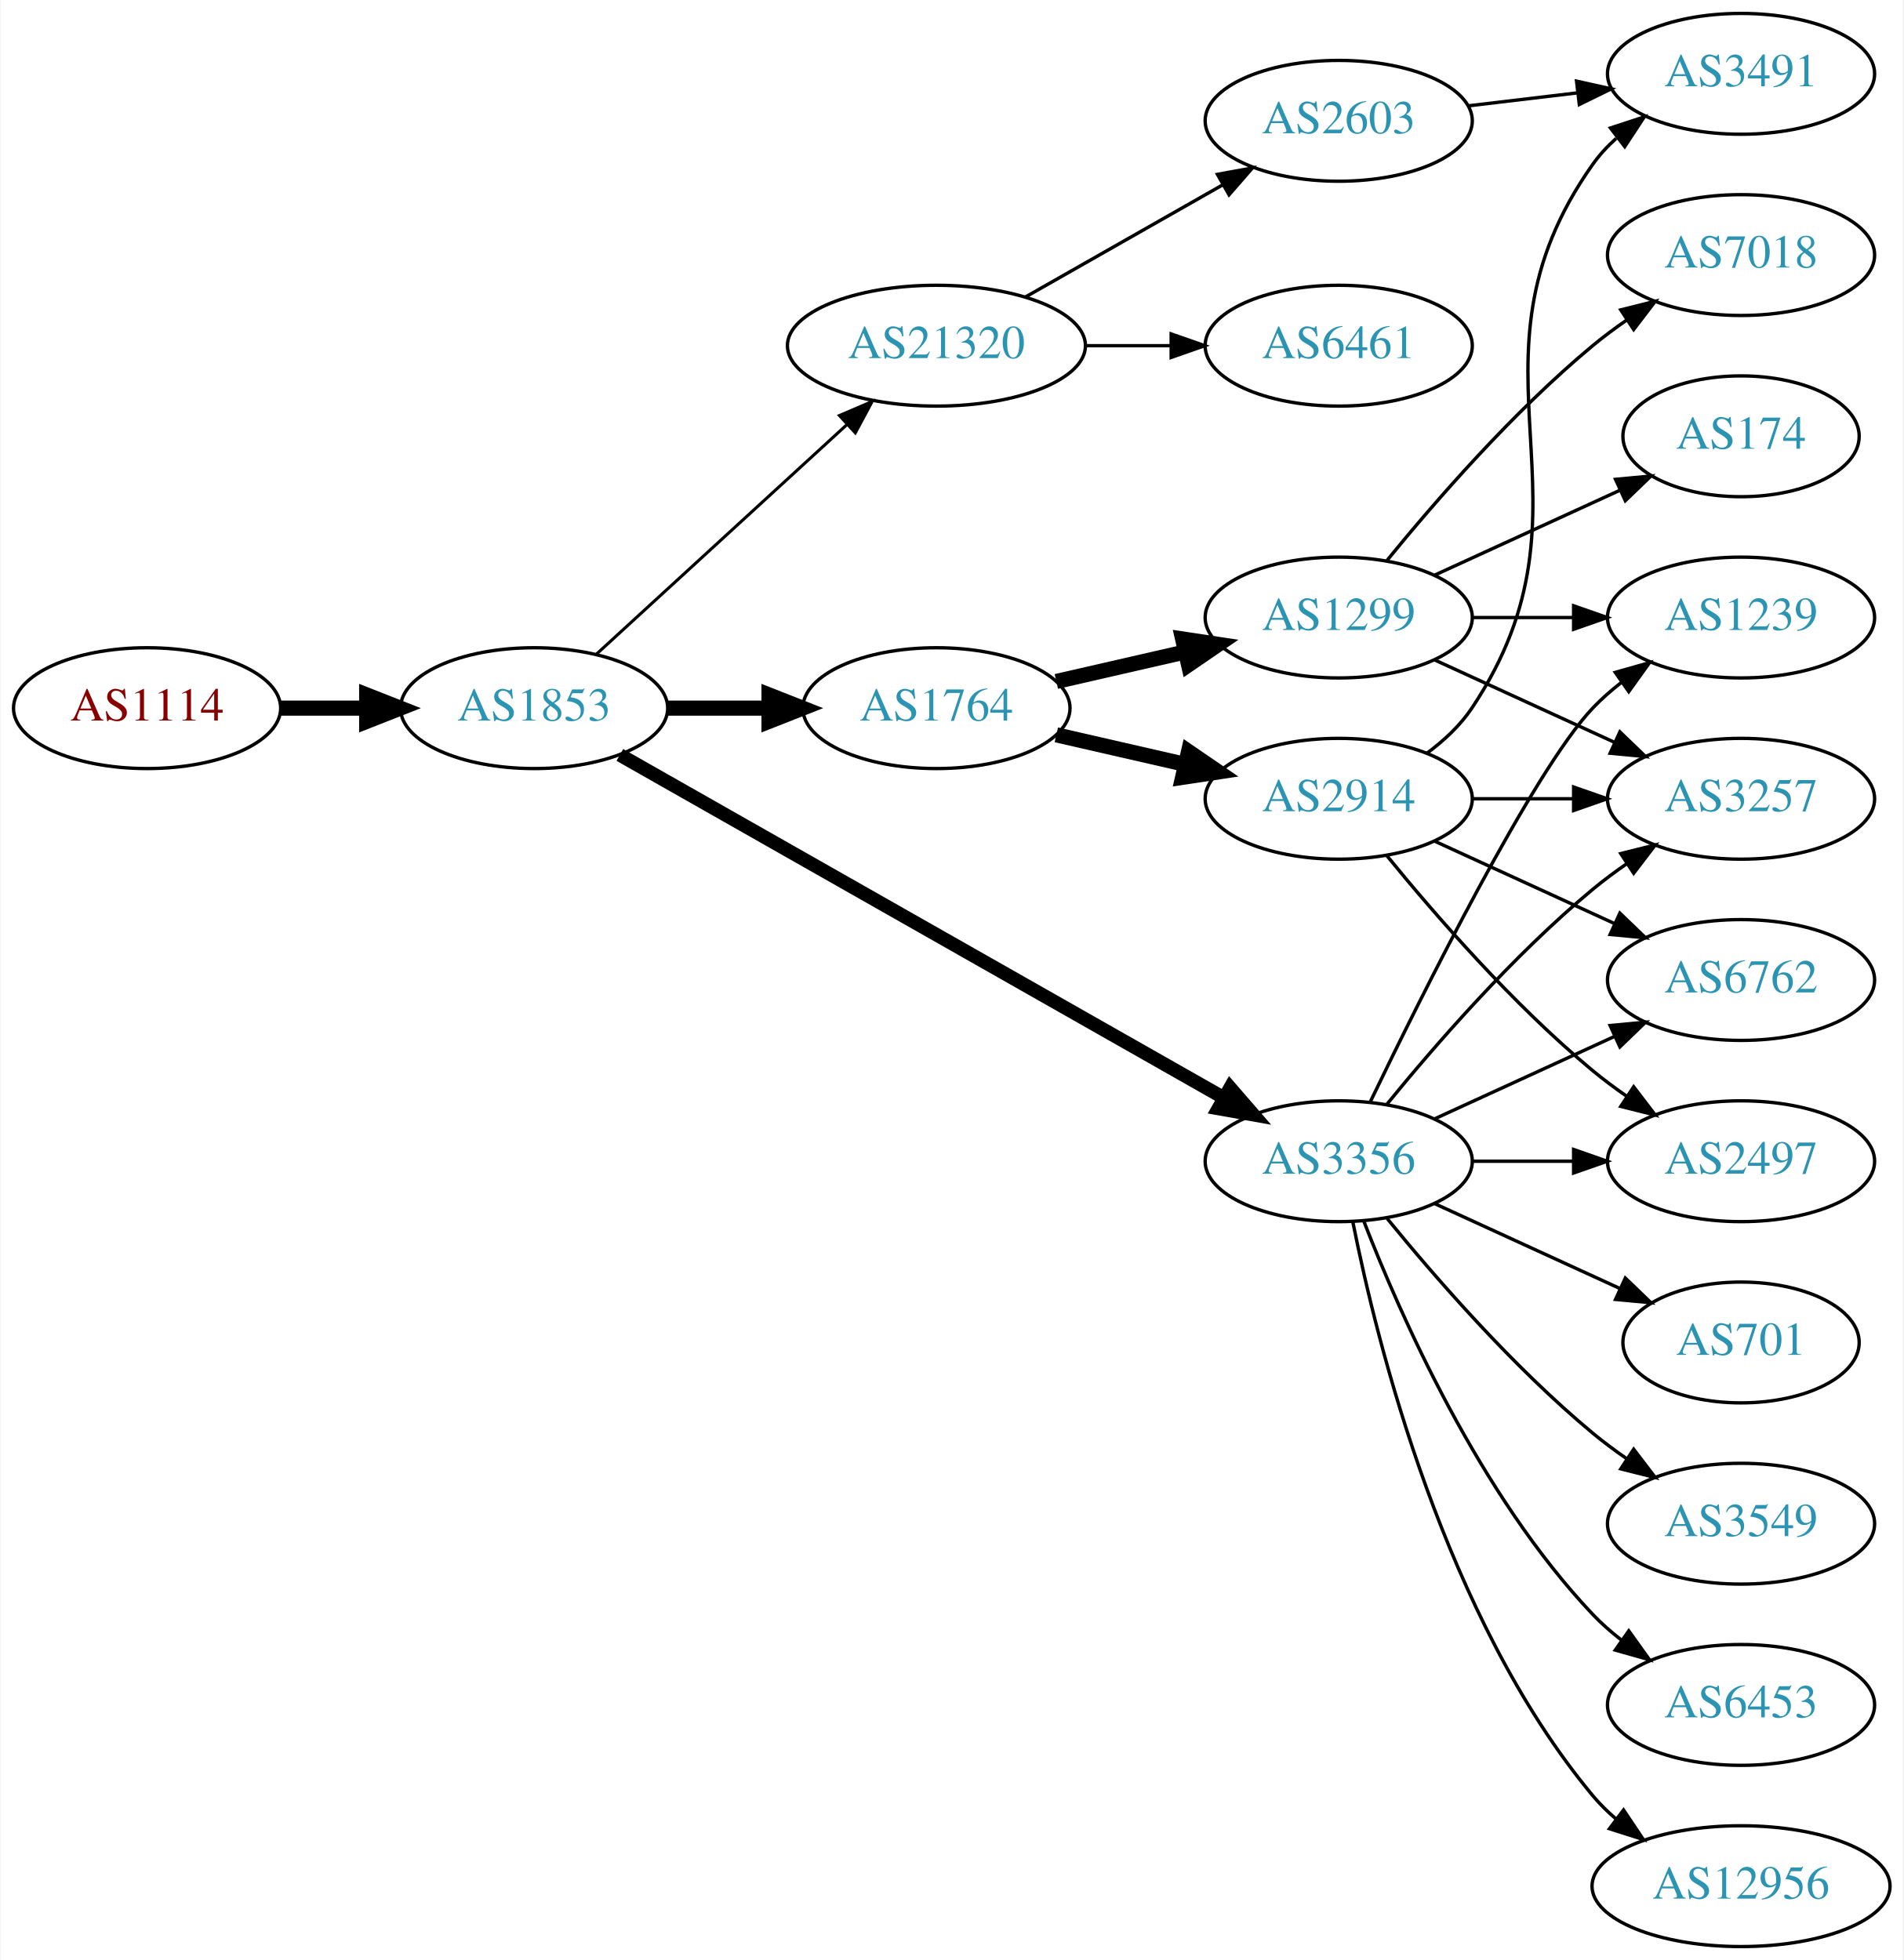
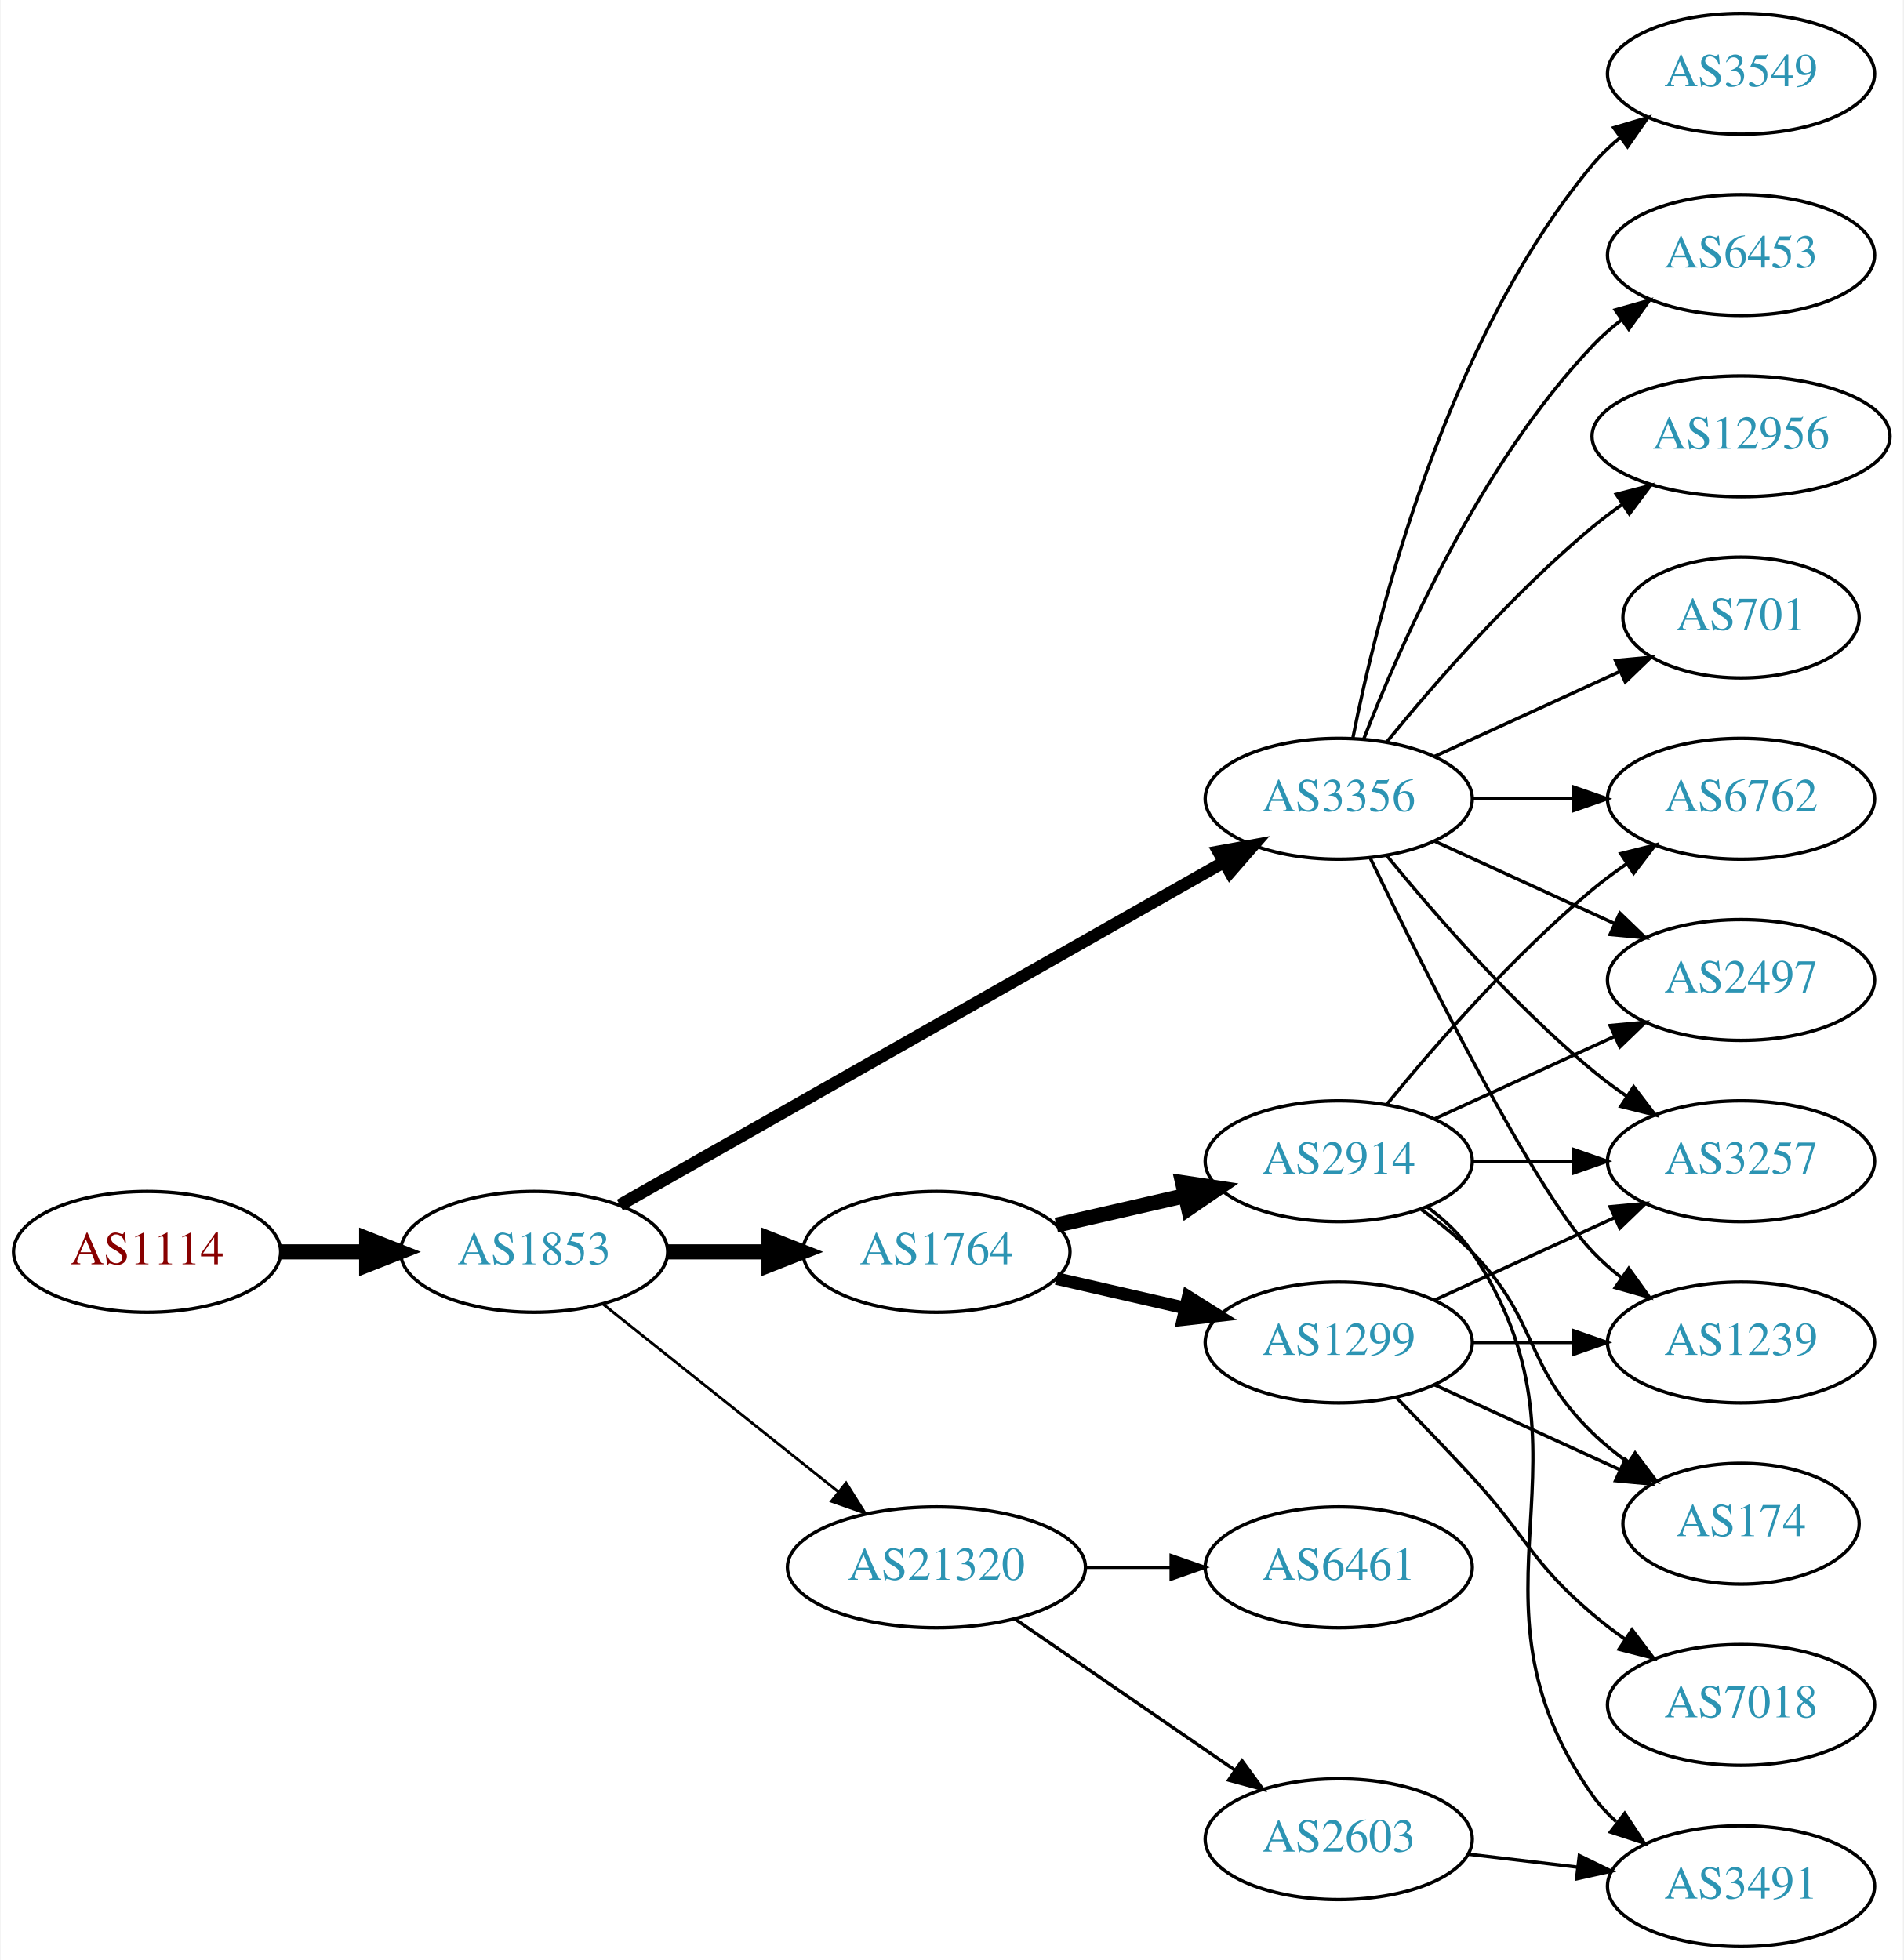
<svg xmlns="http://www.w3.org/2000/svg" xmlns:xlink="http://www.w3.org/1999/xlink" width="567pt" height="584pt" viewBox="0.00 0.00 566.66 584.00">
  <g id="graph0" class="graph" transform="scale(1 1) rotate(0) translate(4 580)">
    <polygon fill="white" stroke="none" points="-4,4 -4,-580 562.663,-580 562.663,4 -4,4" />
    <g id="node1" class="node">
      <g id="a_node1">
        <a xlink:href="/asn/1114" xlink:title="AS1114 ~ Universitaet Graz [AT]">
-           <ellipse fill="#ffffff" stroke="black" cx="39.647" cy="-369" rx="39.794" ry="18" />
-           <text text-anchor="middle" x="39.647" y="-365.3" font-family="Times,serif" font-size="14.00" fill="#880000">AS1114</text>
+           <ellipse fill="#ffffff" stroke="black" cx="39.647" cy="-207" rx="39.794" ry="18" />
+           <text text-anchor="middle" x="39.647" y="-203.3" font-family="Times,serif" font-size="14.00" fill="#880000">AS1114</text>
        </a>
      </g>
    </g>
    <g id="node2" class="node">
      <g id="a_node2">
        <a xlink:href="/asn/1853" xlink:title="AS1853 ~ ACOnet Backbone [AT]">
-           <ellipse fill="#ffffff" stroke="black" cx="154.939" cy="-369" rx="39.794" ry="18" />
-           <text text-anchor="middle" x="154.939" y="-365.3" font-family="Times,serif" font-size="14.00" fill="#2c94b3">AS1853</text>
+           <ellipse fill="#ffffff" stroke="black" cx="154.939" cy="-207" rx="39.794" ry="18" />
+           <text text-anchor="middle" x="154.939" y="-203.3" font-family="Times,serif" font-size="14.00" fill="#2c94b3">AS1853</text>
        </a>
      </g>
    </g>
    <g id="edge1" class="edge">
-       <path fill="none" stroke="black" stroke-width="4.5" d="M79.319,-369C87.522,-369 96.286,-369 104.818,-369" />
-       <polygon fill="black" stroke="black" stroke-width="4.5" points="105.057,-372.938 115.057,-369 105.057,-365.063 105.057,-372.938" />
+       <path fill="none" stroke="black" stroke-width="4.5" d="M79.319,-207C87.522,-207 96.286,-207 104.818,-207" />
+       <polygon fill="black" stroke="black" stroke-width="4.5" points="105.057,-210.938 115.057,-207 105.057,-203.063 105.057,-210.938" />
    </g>
    <g id="node3" class="node">
      <g id="a_node3">
-         <a xlink:href="/asn/1764" xlink:title="AS1764 ~ NEXTLAYER-AS [AT]">
-           <ellipse fill="#ffffff" stroke="black" cx="274.782" cy="-369" rx="39.794" ry="18" />
-           <text text-anchor="middle" x="274.782" y="-365.3" font-family="Times,serif" font-size="14.00" fill="#2c94b3">AS1764</text>
+         <a xlink:href="/asn/3356" xlink:title="AS3356 ~ Level 3 Parent, LLC [US]">
+           <ellipse fill="#ffffff" stroke="black" cx="394.625" cy="-342" rx="39.794" ry="18" />
+           <text text-anchor="middle" x="394.625" y="-338.3" font-family="Times,serif" font-size="14.00" fill="#2c94b3">AS3356</text>
        </a>
      </g>
    </g>
    <g id="edge2" class="edge">
-       <path fill="none" stroke="black" stroke-width="4.5" d="M194.852,-369C204.405,-369 214.755,-369 224.718,-369" />
-       <polygon fill="black" stroke="black" stroke-width="4.5" points="224.91,-372.938 234.91,-369 224.91,-365.063 224.91,-372.938" />
+       <path fill="none" stroke="black" stroke-width="3.682" d="M180.481,-220.939C223.381,-245.305 312.036,-295.659 360.392,-323.125" />
+       <polygon fill="black" stroke="black" stroke-width="3.682" points="358.793,-326.241 369.217,-328.137 362.25,-320.155 358.793,-326.241" />
    </g>
    <g id="node4" class="node">
      <g id="a_node4">
-         <a xlink:href="/asn/3356" xlink:title="AS3356 ~ Level 3 Parent, LLC [US]">
-           <ellipse fill="#ffffff" stroke="black" cx="394.625" cy="-234" rx="39.794" ry="18" />
-           <text text-anchor="middle" x="394.625" y="-230.3" font-family="Times,serif" font-size="14.00" fill="#2c94b3">AS3356</text>
+         <a xlink:href="/asn/1764" xlink:title="AS1764 ~ NEXTLAYER-AS [AT]">
+           <ellipse fill="#ffffff" stroke="black" cx="274.782" cy="-207" rx="39.794" ry="18" />
+           <text text-anchor="middle" x="274.782" y="-203.3" font-family="Times,serif" font-size="14.00" fill="#2c94b3">AS1764</text>
        </a>
      </g>
    </g>
    <g id="edge3" class="edge">
-       <path fill="none" stroke="black" stroke-width="4.05" d="M180.481,-355.061C223.381,-330.695 312.036,-280.341 360.392,-252.875" />
-       <polygon fill="black" stroke="black" stroke-width="4.05" points="362.272,-255.883 369.217,-247.863 358.771,-249.72 362.272,-255.883" />
+       <path fill="none" stroke="black" stroke-width="4.5" d="M194.852,-207C204.405,-207 214.755,-207 224.718,-207" />
+       <polygon fill="black" stroke="black" stroke-width="4.5" points="224.91,-210.938 234.91,-207 224.91,-203.063 224.91,-210.938" />
    </g>
    <g id="node5" class="node">
      <g id="a_node5">
        <a xlink:href="/asn/21320" xlink:title="AS21320 ~ GEANT Vereniging [EU]">
-           <ellipse fill="#ffffff" stroke="black" cx="274.782" cy="-477" rx="44.393" ry="18" />
-           <text text-anchor="middle" x="274.782" y="-473.3" font-family="Times,serif" font-size="14.00" fill="#2c94b3">AS21320</text>
+           <ellipse fill="#ffffff" stroke="black" cx="274.782" cy="-113" rx="44.393" ry="18" />
+           <text text-anchor="middle" x="274.782" y="-109.3" font-family="Times,serif" font-size="14.00" fill="#2c94b3">AS21320</text>
        </a>
      </g>
    </g>
    <g id="edge4" class="edge">
-       <path fill="none" stroke="black" stroke-width="0.9" d="M173.582,-385.169C193.339,-403.276 225.542,-432.789 248.093,-453.457" />
-       <polygon fill="black" stroke="black" stroke-width="0.9" points="245.894,-456.189 255.631,-460.365 250.624,-451.029 245.894,-456.189" />
+       <path fill="none" stroke="black" stroke-width="0.818" d="M175.399,-191.478C194.528,-176.219 223.927,-152.768 245.609,-135.473" />
+       <polygon fill="black" stroke="black" stroke-width="0.818" points="247.868,-138.148 253.503,-129.176 243.503,-132.676 247.868,-138.148" />
    </g>
    <g id="node6" class="node">
      <g id="a_node6">
-         <a xlink:href="/asn/2914" xlink:title="AS2914 ~ NTT America, Inc. [US]">
-           <ellipse fill="#ffffff" stroke="black" cx="394.625" cy="-342" rx="39.794" ry="18" />
-           <text text-anchor="middle" x="394.625" y="-338.3" font-family="Times,serif" font-size="14.00" fill="#2c94b3">AS2914</text>
+         <a xlink:href="/asn/6453" xlink:title="AS6453 ~ TATA COMMUNICATIONS (AMERICA) INC [US]">
+           <ellipse fill="#ffffff" stroke="black" cx="514.467" cy="-504" rx="39.794" ry="18" />
+           <text text-anchor="middle" x="514.467" y="-500.3" font-family="Times,serif" font-size="14.00" fill="#2c94b3">AS6453</text>
        </a>
      </g>
    </g>
    <g id="edge5" class="edge">
-       <path fill="none" stroke="black" stroke-width="4.5" d="M310.501,-361.045C322.501,-358.296 336.122,-355.175 348.815,-352.267" />
-       <polygon fill="black" stroke="black" stroke-width="4.5" points="349.878,-356.063 358.746,-349.991 348.119,-348.387 349.878,-356.063" />
+       <path fill="none" stroke="black" d="M402.148,-359.994C412.898,-387.728 436.555,-441.429 470.271,-477 472.857,-479.728 475.774,-482.294 478.843,-484.677" />
+       <polygon fill="black" stroke="black" points="476.997,-487.658 487.191,-490.543 481.021,-481.93 476.997,-487.658" />
    </g>
    <g id="node7" class="node">
      <g id="a_node7">
-         <a xlink:href="/asn/1299" xlink:title="AS1299 ~ Telia Carrier [EU]">
-           <ellipse fill="#ffffff" stroke="black" cx="394.625" cy="-396" rx="39.794" ry="18" />
-           <text text-anchor="middle" x="394.625" y="-392.3" font-family="Times,serif" font-size="14.00" fill="#2c94b3">AS1299</text>
+         <a xlink:href="/asn/6762" xlink:title="AS6762 ~ TELECOM ITALIA SPARKLE S.p.A. [IT]">
+           <ellipse fill="#ffffff" stroke="black" cx="514.467" cy="-342" rx="39.794" ry="18" />
+           <text text-anchor="middle" x="514.467" y="-338.3" font-family="Times,serif" font-size="14.00" fill="#2c94b3">AS6762</text>
        </a>
      </g>
    </g>
    <g id="edge6" class="edge">
-       <path fill="none" stroke="black" stroke-width="4.5" d="M310.501,-376.955C322.501,-379.704 336.122,-382.825 348.815,-385.733" />
-       <polygon fill="black" stroke="black" stroke-width="4.5" points="348.119,-389.613 358.746,-388.009 349.878,-381.937 348.119,-389.613" />
+       <path fill="none" stroke="black" d="M434.537,-342C444.091,-342 454.44,-342 464.403,-342" />
+       <polygon fill="black" stroke="black" points="464.595,-345.5 474.595,-342 464.595,-338.5 464.595,-345.5" />
    </g>
    <g id="node8" class="node">
      <g id="a_node8">
-         <a xlink:href="/asn/6762" xlink:title="AS6762 ~ TELECOM ITALIA SPARKLE S.p.A. [IT]">
-           <ellipse fill="#ffffff" stroke="black" cx="514.467" cy="-288" rx="39.794" ry="18" />
-           <text text-anchor="middle" x="514.467" y="-284.3" font-family="Times,serif" font-size="14.00" fill="#2c94b3">AS6762</text>
-         </a>
-       </g>
-     </g>
-     <g id="edge12" class="edge">
-       <path fill="none" stroke="black" d="M423.253,-246.661C439.21,-253.973 459.481,-263.261 476.764,-271.181" />
-       <polygon fill="black" stroke="black" points="475.462,-274.435 486.011,-275.419 478.378,-268.071 475.462,-274.435" />
+         <a xlink:href="/asn/1239" xlink:title="AS1239 ~ Sprint [US]">
+           <ellipse fill="#ffffff" stroke="black" cx="514.467" cy="-180" rx="39.794" ry="18" />
+           <text text-anchor="middle" x="514.467" y="-176.3" font-family="Times,serif" font-size="14.00" fill="#2c94b3">AS1239</text>
+         </a>
+       </g>
+     </g>
+     <g id="edge7" class="edge">
+       <path fill="none" stroke="black" d="M403.972,-324.405C419.439,-292.268 452.584,-225.66 470.271,-207 472.857,-204.272 475.774,-201.706 478.843,-199.323" />
+       <polygon fill="black" stroke="black" points="481.021,-202.07 487.191,-193.457 476.997,-196.342 481.021,-202.07" />
    </g>
    <g id="node9" class="node">
      <g id="a_node9">
        <a xlink:href="/asn/3257" xlink:title="AS3257 ~ GTT [DE]">
-           <ellipse fill="#ffffff" stroke="black" cx="514.467" cy="-342" rx="39.794" ry="18" />
-           <text text-anchor="middle" x="514.467" y="-338.3" font-family="Times,serif" font-size="14.00" fill="#2c94b3">AS3257</text>
-         </a>
-       </g>
-     </g>
-     <g id="edge18" class="edge">
-       <path fill="none" stroke="black" d="M409.044,-251.065C423.158,-268.375 446.573,-295.345 470.271,-315 473.487,-317.668 476.988,-320.27 480.558,-322.741" />
-       <polygon fill="black" stroke="black" points="478.636,-325.666 488.915,-328.236 482.482,-319.817 478.636,-325.666" />
+           <ellipse fill="#ffffff" stroke="black" cx="514.467" cy="-234" rx="39.794" ry="18" />
+           <text text-anchor="middle" x="514.467" y="-230.3" font-family="Times,serif" font-size="14.00" fill="#2c94b3">AS3257</text>
+         </a>
+       </g>
+     </g>
+     <g id="edge8" class="edge">
+       <path fill="none" stroke="black" d="M409.044,-324.935C423.158,-307.625 446.573,-280.655 470.271,-261 473.487,-258.332 476.988,-255.73 480.558,-253.259" />
+       <polygon fill="black" stroke="black" points="482.482,-256.183 488.915,-247.764 478.636,-250.334 482.482,-256.183" />
    </g>
    <g id="node10" class="node">
      <g id="a_node10">
-         <a xlink:href="/asn/2497" xlink:title="AS2497 ~ Internet Initiative Japan Inc. [JP]">
-           <ellipse fill="#ffffff" stroke="black" cx="514.467" cy="-234" rx="39.794" ry="18" />
-           <text text-anchor="middle" x="514.467" y="-230.3" font-family="Times,serif" font-size="14.00" fill="#2c94b3">AS2497</text>
-         </a>
-       </g>
-     </g>
-     <g id="edge14" class="edge">
-       <path fill="none" stroke="black" d="M434.537,-234C444.091,-234 454.44,-234 464.403,-234" />
-       <polygon fill="black" stroke="black" points="464.595,-237.5 474.595,-234 464.595,-230.5 464.595,-237.5" />
+         <a xlink:href="/asn/12956" xlink:title="AS12956 ~ TELXIUS [ES]">
+           <ellipse fill="#ffffff" stroke="black" cx="514.467" cy="-450" rx="44.393" ry="18" />
+           <text text-anchor="middle" x="514.467" y="-446.3" font-family="Times,serif" font-size="14.00" fill="#2c94b3">AS12956</text>
+         </a>
+       </g>
+     </g>
+     <g id="edge9" class="edge">
+       <path fill="none" stroke="black" d="M409.044,-359.065C423.158,-376.375 446.573,-403.345 470.271,-423 473.009,-425.271 475.952,-427.494 478.97,-429.63" />
+       <polygon fill="black" stroke="black" points="477.302,-432.725 487.558,-435.379 481.196,-426.908 477.302,-432.725" />
+     </g>
+     <g id="node11" class="node">
+       <g id="a_node11">
+         <a xlink:href="/asn/701" xlink:title="AS701 ~ UUNET [US]">
+           <ellipse fill="#ffffff" stroke="black" cx="514.467" cy="-396" rx="35.194" ry="18" />
+           <text text-anchor="middle" x="514.467" y="-392.3" font-family="Times,serif" font-size="14.00" fill="#2c94b3">AS701</text>
+         </a>
+       </g>
+     </g>
+     <g id="edge10" class="edge">
+       <path fill="none" stroke="black" d="M423.253,-354.661C439.67,-362.183 460.651,-371.798 478.248,-379.861" />
+       <polygon fill="black" stroke="black" points="477.076,-383.174 487.625,-384.158 479.993,-376.811 477.076,-383.174" />
    </g>
    <g id="node12" class="node">
      <g id="a_node12">
-         <a xlink:href="/asn/3549" xlink:title="AS3549 ~ Level 3 Parent, LLC [US]">
-           <ellipse fill="#ffffff" stroke="black" cx="514.467" cy="-126" rx="39.794" ry="18" />
-           <text text-anchor="middle" x="514.467" y="-122.3" font-family="Times,serif" font-size="14.00" fill="#2c94b3">AS3549</text>
+         <a xlink:href="/asn/2497" xlink:title="AS2497 ~ Internet Initiative Japan Inc. [JP]">
+           <ellipse fill="#ffffff" stroke="black" cx="514.467" cy="-288" rx="39.794" ry="18" />
+           <text text-anchor="middle" x="514.467" y="-284.3" font-family="Times,serif" font-size="14.00" fill="#2c94b3">AS2497</text>
        </a>
      </g>
    </g>
    <g id="edge11" class="edge">
-       <path fill="none" stroke="black" d="M409.044,-216.935C423.158,-199.625 446.573,-172.655 470.271,-153 473.487,-150.332 476.988,-147.73 480.558,-145.259" />
-       <polygon fill="black" stroke="black" points="482.482,-148.183 488.915,-139.764 478.636,-142.334 482.482,-148.183" />
+       <path fill="none" stroke="black" d="M423.253,-329.339C439.21,-322.027 459.481,-312.739 476.764,-304.819" />
+       <polygon fill="black" stroke="black" points="478.378,-307.929 486.011,-300.581 475.462,-301.565 478.378,-307.929" />
    </g>
    <g id="node13" class="node">
      <g id="a_node13">
-         <a xlink:href="/asn/1239" xlink:title="AS1239 ~ Sprint [US]">
-           <ellipse fill="#ffffff" stroke="black" cx="514.467" cy="-396" rx="39.794" ry="18" />
-           <text text-anchor="middle" x="514.467" y="-392.3" font-family="Times,serif" font-size="14.00" fill="#2c94b3">AS1239</text>
-         </a>
-       </g>
-     </g>
-     <g id="edge13" class="edge">
-       <path fill="none" stroke="black" d="M403.972,-251.595C419.439,-283.732 452.584,-350.34 470.271,-369 472.857,-371.728 475.774,-374.294 478.843,-376.677" />
-       <polygon fill="black" stroke="black" points="476.997,-379.658 487.191,-382.543 481.021,-373.93 476.997,-379.658" />
+         <a xlink:href="/asn/3549" xlink:title="AS3549 ~ Level 3 Parent, LLC [US]">
+           <ellipse fill="#ffffff" stroke="black" cx="514.467" cy="-558" rx="39.794" ry="18" />
+           <text text-anchor="middle" x="514.467" y="-554.3" font-family="Times,serif" font-size="14.00" fill="#2c94b3">AS3549</text>
+         </a>
+       </g>
+     </g>
+     <g id="edge12" class="edge">
+       <path fill="none" stroke="black" d="M398.823,-360.073C405.987,-396.141 426.261,-478.125 470.271,-531 472.676,-533.889 475.472,-536.563 478.465,-539.013" />
+       <polygon fill="black" stroke="black" points="476.553,-541.95 486.708,-544.973 480.654,-536.277 476.553,-541.95" />
    </g>
    <g id="node14" class="node">
      <g id="a_node14">
-         <a xlink:href="/asn/6453" xlink:title="AS6453 ~ TATA COMMUNICATIONS (AMERICA) INC [US]">
-           <ellipse fill="#ffffff" stroke="black" cx="514.467" cy="-72" rx="39.794" ry="18" />
-           <text text-anchor="middle" x="514.467" y="-68.3" font-family="Times,serif" font-size="14.00" fill="#2c94b3">AS6453</text>
-         </a>
-       </g>
-     </g>
-     <g id="edge15" class="edge">
-       <path fill="none" stroke="black" d="M402.148,-216.006C412.898,-188.272 436.555,-134.571 470.271,-99 472.857,-96.272 475.774,-93.706 478.843,-91.323" />
-       <polygon fill="black" stroke="black" points="481.021,-94.07 487.191,-85.457 476.997,-88.342 481.021,-94.07" />
+         <a xlink:href="/asn/1299" xlink:title="AS1299 ~ Telia Carrier [EU]">
+           <ellipse fill="#ffffff" stroke="black" cx="394.625" cy="-180" rx="39.794" ry="18" />
+           <text text-anchor="middle" x="394.625" y="-176.3" font-family="Times,serif" font-size="14.00" fill="#2c94b3">AS1299</text>
+         </a>
+       </g>
+     </g>
+     <g id="edge13" class="edge">
+       <path fill="none" stroke="black" stroke-width="3.75" d="M310.501,-199.045C322.501,-196.296 336.122,-193.175 348.815,-190.267" />
+       <polygon fill="black" stroke="black" stroke-width="3.75" points="349.78,-193.636 358.746,-187.991 348.217,-186.813 349.78,-193.636" />
    </g>
    <g id="node15" class="node">
      <g id="a_node15">
-         <a xlink:href="/asn/12956" xlink:title="AS12956 ~ TELXIUS [ES]">
-           <ellipse fill="#ffffff" stroke="black" cx="514.467" cy="-18" rx="44.393" ry="18" />
-           <text text-anchor="middle" x="514.467" y="-14.3" font-family="Times,serif" font-size="14.00" fill="#2c94b3">AS12956</text>
-         </a>
-       </g>
+         <a xlink:href="/asn/2914" xlink:title="AS2914 ~ NTT America, Inc. [US]">
+           <ellipse fill="#ffffff" stroke="black" cx="394.625" cy="-234" rx="39.794" ry="18" />
+           <text text-anchor="middle" x="394.625" y="-230.3" font-family="Times,serif" font-size="14.00" fill="#2c94b3">AS2914</text>
+         </a>
+       </g>
+     </g>
+     <g id="edge14" class="edge">
+       <path fill="none" stroke="black" stroke-width="4.5" d="M310.501,-214.955C322.501,-217.704 336.122,-220.825 348.815,-223.733" />
+       <polygon fill="black" stroke="black" stroke-width="4.5" points="348.119,-227.613 358.746,-226.009 349.878,-219.937 348.119,-227.613" />
+     </g>
+     <g id="node19" class="node">
+       <g id="a_node19">
+         <a xlink:href="/asn/2603" xlink:title="AS2603 ~ NORDUnet [NO]">
+           <ellipse fill="#ffffff" stroke="black" cx="394.625" cy="-32" rx="39.794" ry="18" />
+           <text text-anchor="middle" x="394.625" y="-28.3" font-family="Times,serif" font-size="14.00" fill="#2c94b3">AS2603</text>
+         </a>
+       </g>
+     </g>
+     <g id="edge24" class="edge">
+       <path fill="none" stroke="black" d="M298.225,-97.574C316.806,-84.802 343.367,-66.545 363.746,-52.537" />
+       <polygon fill="black" stroke="black" points="365.802,-55.371 372.061,-46.822 361.837,-49.602 365.802,-55.371" />
+     </g>
+     <g id="node20" class="node">
+       <g id="a_node20">
+         <a xlink:href="/asn/6461" xlink:title="AS6461 ~ Zayo Bandwidth [US]">
+           <ellipse fill="#ffffff" stroke="black" cx="394.625" cy="-113" rx="39.794" ry="18" />
+           <text text-anchor="middle" x="394.625" y="-109.3" font-family="Times,serif" font-size="14.00" fill="#2c94b3">AS6461</text>
+         </a>
+       </g>
+     </g>
+     <g id="edge25" class="edge">
+       <path fill="none" stroke="black" d="M318.993,-113C327.306,-113 336.068,-113 344.551,-113" />
+       <polygon fill="black" stroke="black" points="344.709,-116.5 354.709,-113 344.709,-109.5 344.709,-116.5" />
    </g>
    <g id="edge16" class="edge">
-       <path fill="none" stroke="black" d="M398.823,-215.927C405.987,-179.859 426.261,-97.875 470.271,-45 472.364,-42.485 474.755,-40.133 477.313,-37.949" />
-       <polygon fill="black" stroke="black" points="479.464,-40.711 485.361,-31.909 475.262,-35.113 479.464,-40.711" />
+       <path fill="none" stroke="black" d="M434.537,-180C444.091,-180 454.44,-180 464.403,-180" />
+       <polygon fill="black" stroke="black" points="464.595,-183.5 474.595,-180 464.595,-176.5 464.595,-183.5" />
+     </g>
+     <g id="edge17" class="edge">
+       <path fill="none" stroke="black" d="M423.253,-192.661C439.21,-199.973 459.481,-209.261 476.764,-217.181" />
+       <polygon fill="black" stroke="black" points="475.462,-220.435 486.011,-221.419 478.378,-214.071 475.462,-220.435" />
    </g>
    <g id="node16" class="node">
      <g id="a_node16">
-         <a xlink:href="/asn/701" xlink:title="AS701 ~ UUNET [US]">
-           <ellipse fill="#ffffff" stroke="black" cx="514.467" cy="-180" rx="35.194" ry="18" />
-           <text text-anchor="middle" x="514.467" y="-176.3" font-family="Times,serif" font-size="14.00" fill="#2c94b3">AS701</text>
-         </a>
-       </g>
-     </g>
-     <g id="edge17" class="edge">
-       <path fill="none" stroke="black" d="M423.253,-221.339C439.67,-213.817 460.651,-204.202 478.248,-196.139" />
-       <polygon fill="black" stroke="black" points="479.993,-199.189 487.625,-191.842 477.076,-192.826 479.993,-199.189" />
-     </g>
-     <g id="node19" class="node">
-       <g id="a_node19">
-         <a xlink:href="/asn/6461" xlink:title="AS6461 ~ Zayo Bandwidth [US]">
-           <ellipse fill="#ffffff" stroke="black" cx="394.625" cy="-477" rx="39.794" ry="18" />
-           <text text-anchor="middle" x="394.625" y="-473.3" font-family="Times,serif" font-size="14.00" fill="#2c94b3">AS6461</text>
-         </a>
-       </g>
-     </g>
-     <g id="edge23" class="edge">
-       <path fill="none" stroke="black" d="M318.993,-477C327.306,-477 336.068,-477 344.551,-477" />
-       <polygon fill="black" stroke="black" points="344.709,-480.5 354.709,-477 344.709,-473.5 344.709,-480.5" />
-     </g>
-     <g id="node20" class="node">
-       <g id="a_node20">
-         <a xlink:href="/asn/2603" xlink:title="AS2603 ~ NORDUnet [NO]">
-           <ellipse fill="#ffffff" stroke="black" cx="394.625" cy="-544" rx="39.794" ry="18" />
-           <text text-anchor="middle" x="394.625" y="-540.3" font-family="Times,serif" font-size="14.00" fill="#2c94b3">AS2603</text>
-         </a>
-       </g>
-     </g>
-     <g id="edge24" class="edge">
-       <path fill="none" stroke="black" d="M301.352,-491.538C318.571,-501.328 341.457,-514.34 360.128,-524.955" />
-       <polygon fill="black" stroke="black" points="358.489,-528.05 368.912,-529.95 361.949,-521.964 358.489,-528.05" />
-     </g>
-     <g id="edge7" class="edge">
-       <path fill="none" stroke="black" d="M423.253,-329.339C439.21,-322.027 459.481,-312.739 476.764,-304.819" />
-       <polygon fill="black" stroke="black" points="478.378,-307.929 486.011,-300.581 475.462,-301.565 478.378,-307.929" />
-     </g>
-     <g id="edge8" class="edge">
-       <path fill="none" stroke="black" d="M434.537,-342C444.091,-342 454.44,-342 464.403,-342" />
-       <polygon fill="black" stroke="black" points="464.595,-345.5 474.595,-342 464.595,-338.5 464.595,-345.5" />
-     </g>
-     <g id="edge9" class="edge">
-       <path fill="none" stroke="black" d="M409.044,-324.935C423.158,-307.625 446.573,-280.655 470.271,-261 473.487,-258.332 476.988,-255.73 480.558,-253.259" />
-       <polygon fill="black" stroke="black" points="482.482,-256.183 488.915,-247.764 478.636,-250.334 482.482,-256.183" />
-     </g>
-     <g id="node11" class="node">
-       <g id="a_node11">
-         <a xlink:href="/asn/3491" xlink:title="AS3491 ~ PCCW Global, Inc. [US]">
-           <ellipse fill="#ffffff" stroke="black" cx="514.467" cy="-558" rx="39.794" ry="18" />
-           <text text-anchor="middle" x="514.467" y="-554.3" font-family="Times,serif" font-size="14.00" fill="#2c94b3">AS3491</text>
-         </a>
-       </g>
-     </g>
-     <g id="edge10" class="edge">
-       <path fill="none" stroke="black" d="M420.944,-355.607C425.999,-359.351 430.811,-363.831 434.271,-369 475.296,-430.294 427.692,-470.775 470.271,-531 472.262,-533.816 474.649,-536.401 477.265,-538.76" />
-       <polygon fill="black" stroke="black" points="475.564,-541.865 485.633,-545.162 479.818,-536.306 475.564,-541.865" />
-     </g>
-     <g id="edge20" class="edge">
-       <path fill="none" stroke="black" d="M423.253,-383.339C439.21,-376.027 459.481,-366.739 476.764,-358.819" />
-       <polygon fill="black" stroke="black" points="478.378,-361.929 486.011,-354.581 475.462,-355.565 478.378,-361.929" />
-     </g>
-     <g id="edge22" class="edge">
-       <path fill="none" stroke="black" d="M434.537,-396C444.091,-396 454.44,-396 464.403,-396" />
-       <polygon fill="black" stroke="black" points="464.595,-399.5 474.595,-396 464.595,-392.5 464.595,-399.5" />
+         <a xlink:href="/asn/174" xlink:title="AS174 ~ Cogent Communications [US]">
+           <ellipse fill="#ffffff" stroke="black" cx="514.467" cy="-126" rx="35.194" ry="18" />
+           <text text-anchor="middle" x="514.467" y="-122.3" font-family="Times,serif" font-size="14.00" fill="#2c94b3">AS174</text>
+         </a>
+       </g>
+     </g>
+     <g id="edge15" class="edge">
+       <path fill="none" stroke="black" d="M423.253,-167.339C439.67,-159.817 460.651,-150.202 478.248,-142.139" />
+       <polygon fill="black" stroke="black" points="479.993,-145.189 487.625,-137.842 477.076,-138.826 479.993,-145.189" />
    </g>
    <g id="node17" class="node">
      <g id="a_node17">
        <a xlink:href="/asn/7018" xlink:title="AS7018 ~ AT&amp;T Services, Inc. [US]">
-           <ellipse fill="#ffffff" stroke="black" cx="514.467" cy="-504" rx="39.794" ry="18" />
-           <text text-anchor="middle" x="514.467" y="-500.3" font-family="Times,serif" font-size="14.00" fill="#2c94b3">AS7018</text>
-         </a>
-       </g>
-     </g>
-     <g id="edge19" class="edge">
-       <path fill="none" stroke="black" d="M409.044,-413.065C423.158,-430.375 446.573,-457.345 470.271,-477 473.487,-479.668 476.988,-482.27 480.558,-484.741" />
-       <polygon fill="black" stroke="black" points="478.636,-487.666 488.915,-490.236 482.482,-481.817 478.636,-487.666" />
+           <ellipse fill="#ffffff" stroke="black" cx="514.467" cy="-72" rx="39.794" ry="18" />
+           <text text-anchor="middle" x="514.467" y="-68.3" font-family="Times,serif" font-size="14.00" fill="#2c94b3">AS7018</text>
+         </a>
+       </g>
+     </g>
+     <g id="edge18" class="edge">
+       <path fill="none" stroke="black" d="M411.975,-163.432C418.927,-156.296 427.075,-147.812 434.271,-140 450.7,-122.164 451.793,-114.704 470.271,-99 473.293,-96.432 476.582,-93.935 479.951,-91.563" />
+       <polygon fill="black" stroke="black" points="481.996,-94.406 488.386,-85.955 478.12,-88.577 481.996,-94.406" />
+     </g>
+     <g id="edge20" class="edge">
+       <path fill="none" stroke="black" d="M409.044,-251.065C423.158,-268.375 446.573,-295.345 470.271,-315 473.487,-317.668 476.988,-320.27 480.558,-322.741" />
+       <polygon fill="black" stroke="black" points="478.636,-325.666 488.915,-328.236 482.482,-319.817 478.636,-325.666" />
+     </g>
+     <g id="edge22" class="edge">
+       <path fill="none" stroke="black" d="M434.537,-234C444.091,-234 454.44,-234 464.403,-234" />
+       <polygon fill="black" stroke="black" points="464.595,-237.5 474.595,-234 464.595,-230.5 464.595,-237.5" />
+     </g>
+     <g id="edge21" class="edge">
+       <path fill="none" stroke="black" d="M423.253,-246.661C439.21,-253.973 459.481,-263.261 476.764,-271.181" />
+       <polygon fill="black" stroke="black" points="475.462,-274.435 486.011,-275.419 478.378,-268.071 475.462,-274.435" />
+     </g>
+     <g id="edge23" class="edge">
+       <path fill="none" stroke="black" d="M419.219,-219.611C424.475,-215.852 429.806,-211.563 434.271,-207 454.443,-186.383 449.578,-173.094 470.271,-153 473.499,-149.866 477.15,-146.911 480.928,-144.188" />
+       <polygon fill="black" stroke="black" points="482.907,-147.075 489.288,-138.617 479.025,-141.25 482.907,-147.075" />
    </g>
    <g id="node18" class="node">
      <g id="a_node18">
-         <a xlink:href="/asn/174" xlink:title="AS174 ~ Cogent Communications [US]">
-           <ellipse fill="#ffffff" stroke="black" cx="514.467" cy="-450" rx="35.194" ry="18" />
-           <text text-anchor="middle" x="514.467" y="-446.3" font-family="Times,serif" font-size="14.00" fill="#2c94b3">AS174</text>
-         </a>
-       </g>
-     </g>
-     <g id="edge21" class="edge">
-       <path fill="none" stroke="black" d="M423.253,-408.661C439.67,-416.183 460.651,-425.798 478.248,-433.861" />
-       <polygon fill="black" stroke="black" points="477.076,-437.174 487.625,-438.158 479.993,-430.811 477.076,-437.174" />
-     </g>
-     <g id="edge25" class="edge">
-       <path fill="none" stroke="black" d="M433.235,-548.468C443.546,-549.693 454.863,-551.038 465.663,-552.321" />
-       <polygon fill="black" stroke="black" points="465.467,-555.822 475.81,-553.526 466.293,-548.871 465.467,-555.822" />
+         <a xlink:href="/asn/3491" xlink:title="AS3491 ~ PCCW Global, Inc. [US]">
+           <ellipse fill="#ffffff" stroke="black" cx="514.467" cy="-18" rx="39.794" ry="18" />
+           <text text-anchor="middle" x="514.467" y="-14.3" font-family="Times,serif" font-size="14.00" fill="#2c94b3">AS3491</text>
+         </a>
+       </g>
+     </g>
+     <g id="edge19" class="edge">
+       <path fill="none" stroke="black" d="M420.944,-220.393C425.999,-216.649 430.811,-212.169 434.271,-207 475.296,-145.706 427.692,-105.225 470.271,-45 472.262,-42.184 474.649,-39.599 477.265,-37.24" />
+       <polygon fill="black" stroke="black" points="479.818,-39.694 485.633,-30.838 475.564,-34.135 479.818,-39.694" />
+     </g>
+     <g id="edge26" class="edge">
+       <path fill="none" stroke="black" d="M433.235,-27.532C443.546,-26.307 454.863,-24.962 465.663,-23.679" />
+       <polygon fill="black" stroke="black" points="466.293,-27.129 475.81,-22.474 465.467,-20.178 466.293,-27.129" />
    </g>
  </g>
</svg>
